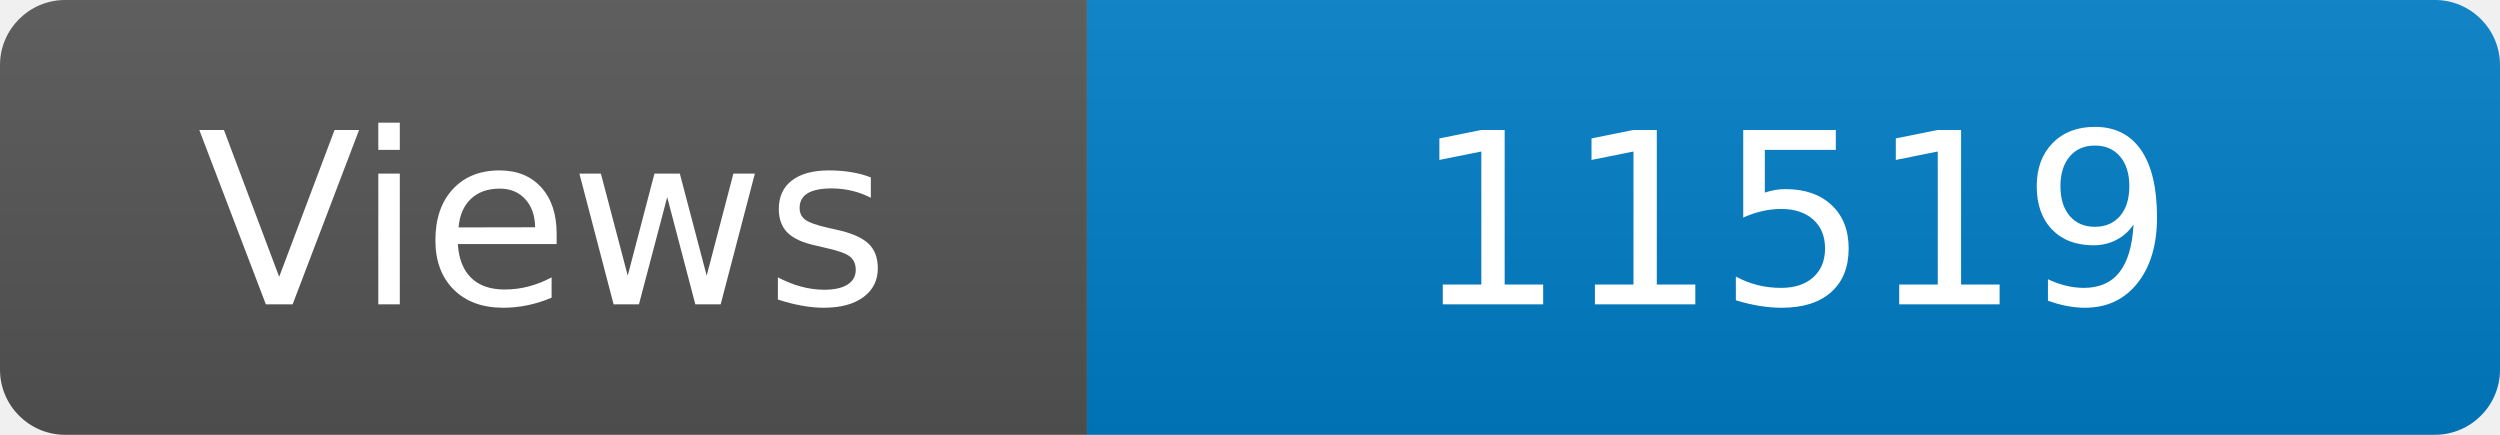
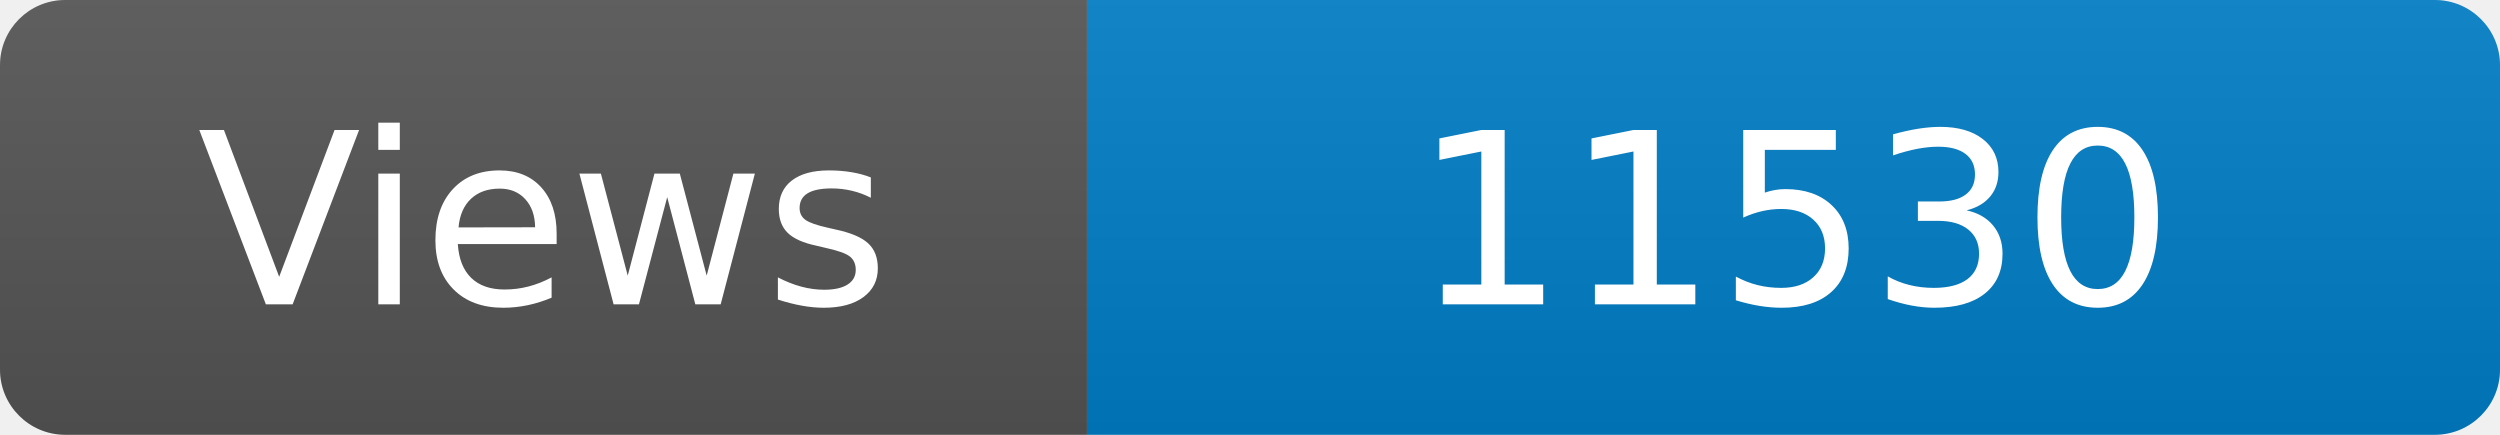
<svg xmlns="http://www.w3.org/2000/svg" width="115" height="20" role="img" aria-label="Maintained?: yes">
  <linearGradient id="s" x2="0" y2="100%">
    <stop offset="0" stop-color="#bbb" stop-opacity=".1" />
    <stop offset="1" stop-opacity=".1" />
  </linearGradient>
  <clipPath id="r">
    <rect width="115" height="20" rx="3" fill="#fff" />
  </clipPath>
  <g clip-path="url(#r)">
    <rect width="50" height="20" fill="#555" />
    <rect x="50" width="160" height="20" fill="#007ec6" />
    <rect width="115" height="20" fill="url(#s)" />
  </g>
  <g fill="#fff" text-anchor="middle" font-family="Verdana,Geneva,DejaVu Sans,sans-serif" font-size="110">
    <text x="250" y="140" transform="scale(.1)" fill="#fff">Views</text>
-     <text x="825" y="140" transform="scale(.1)" fill="#fff">11519</text>
+     <text x="825" y="140" transform="scale(.1)" fill="#fff">11530</text>
  </g>
</svg>
